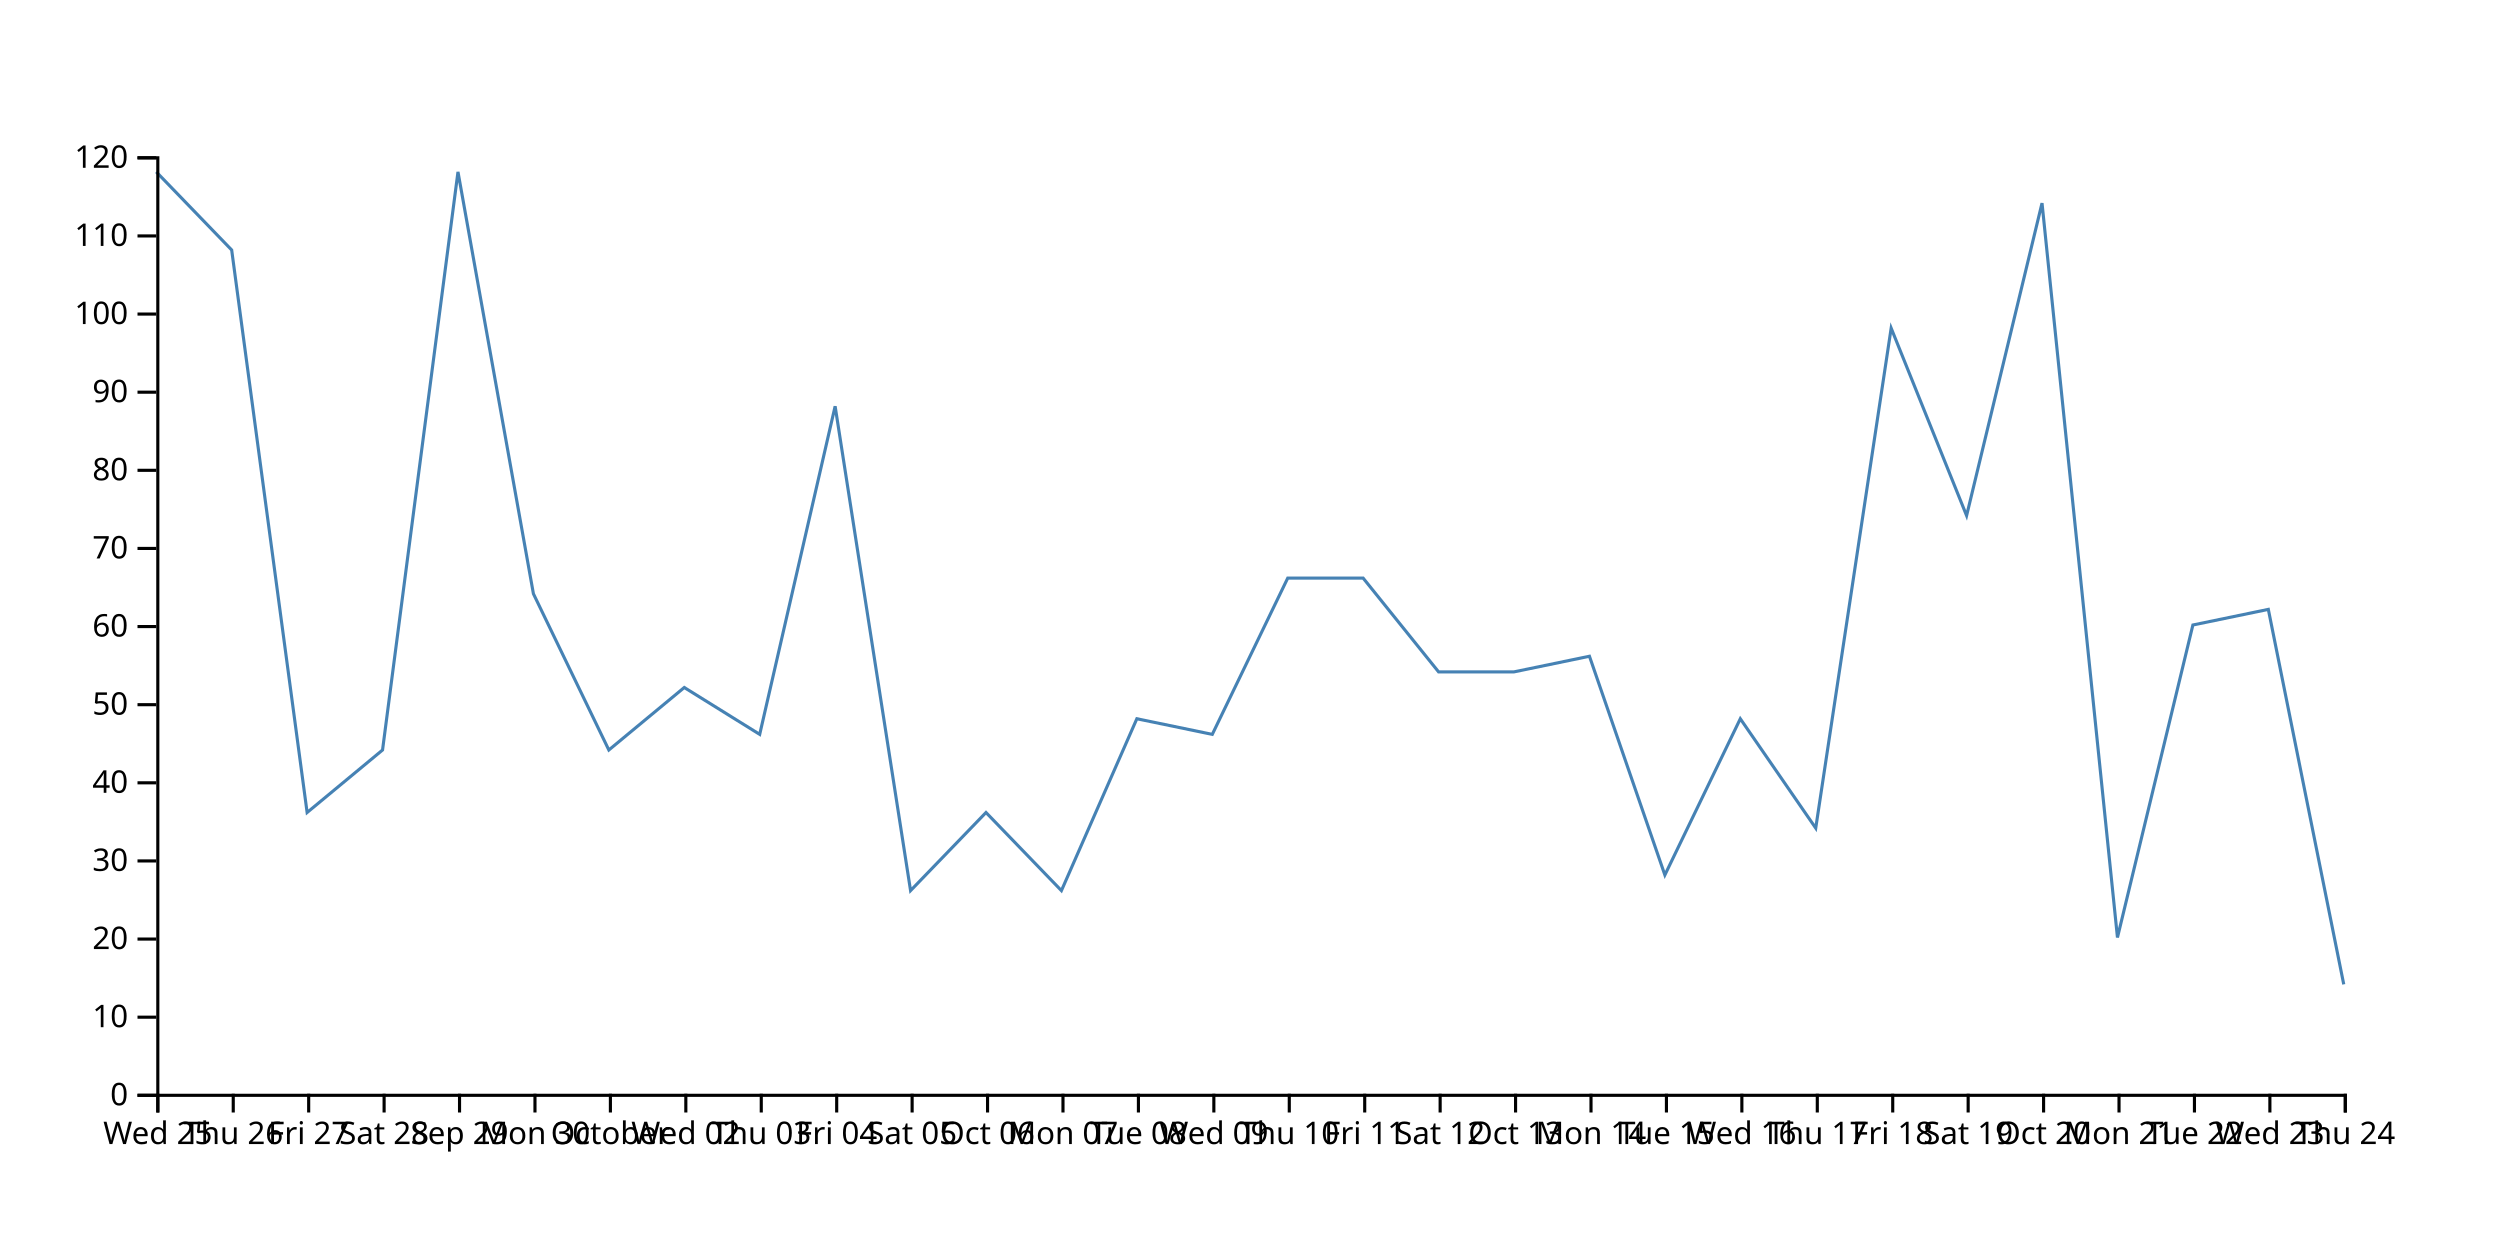
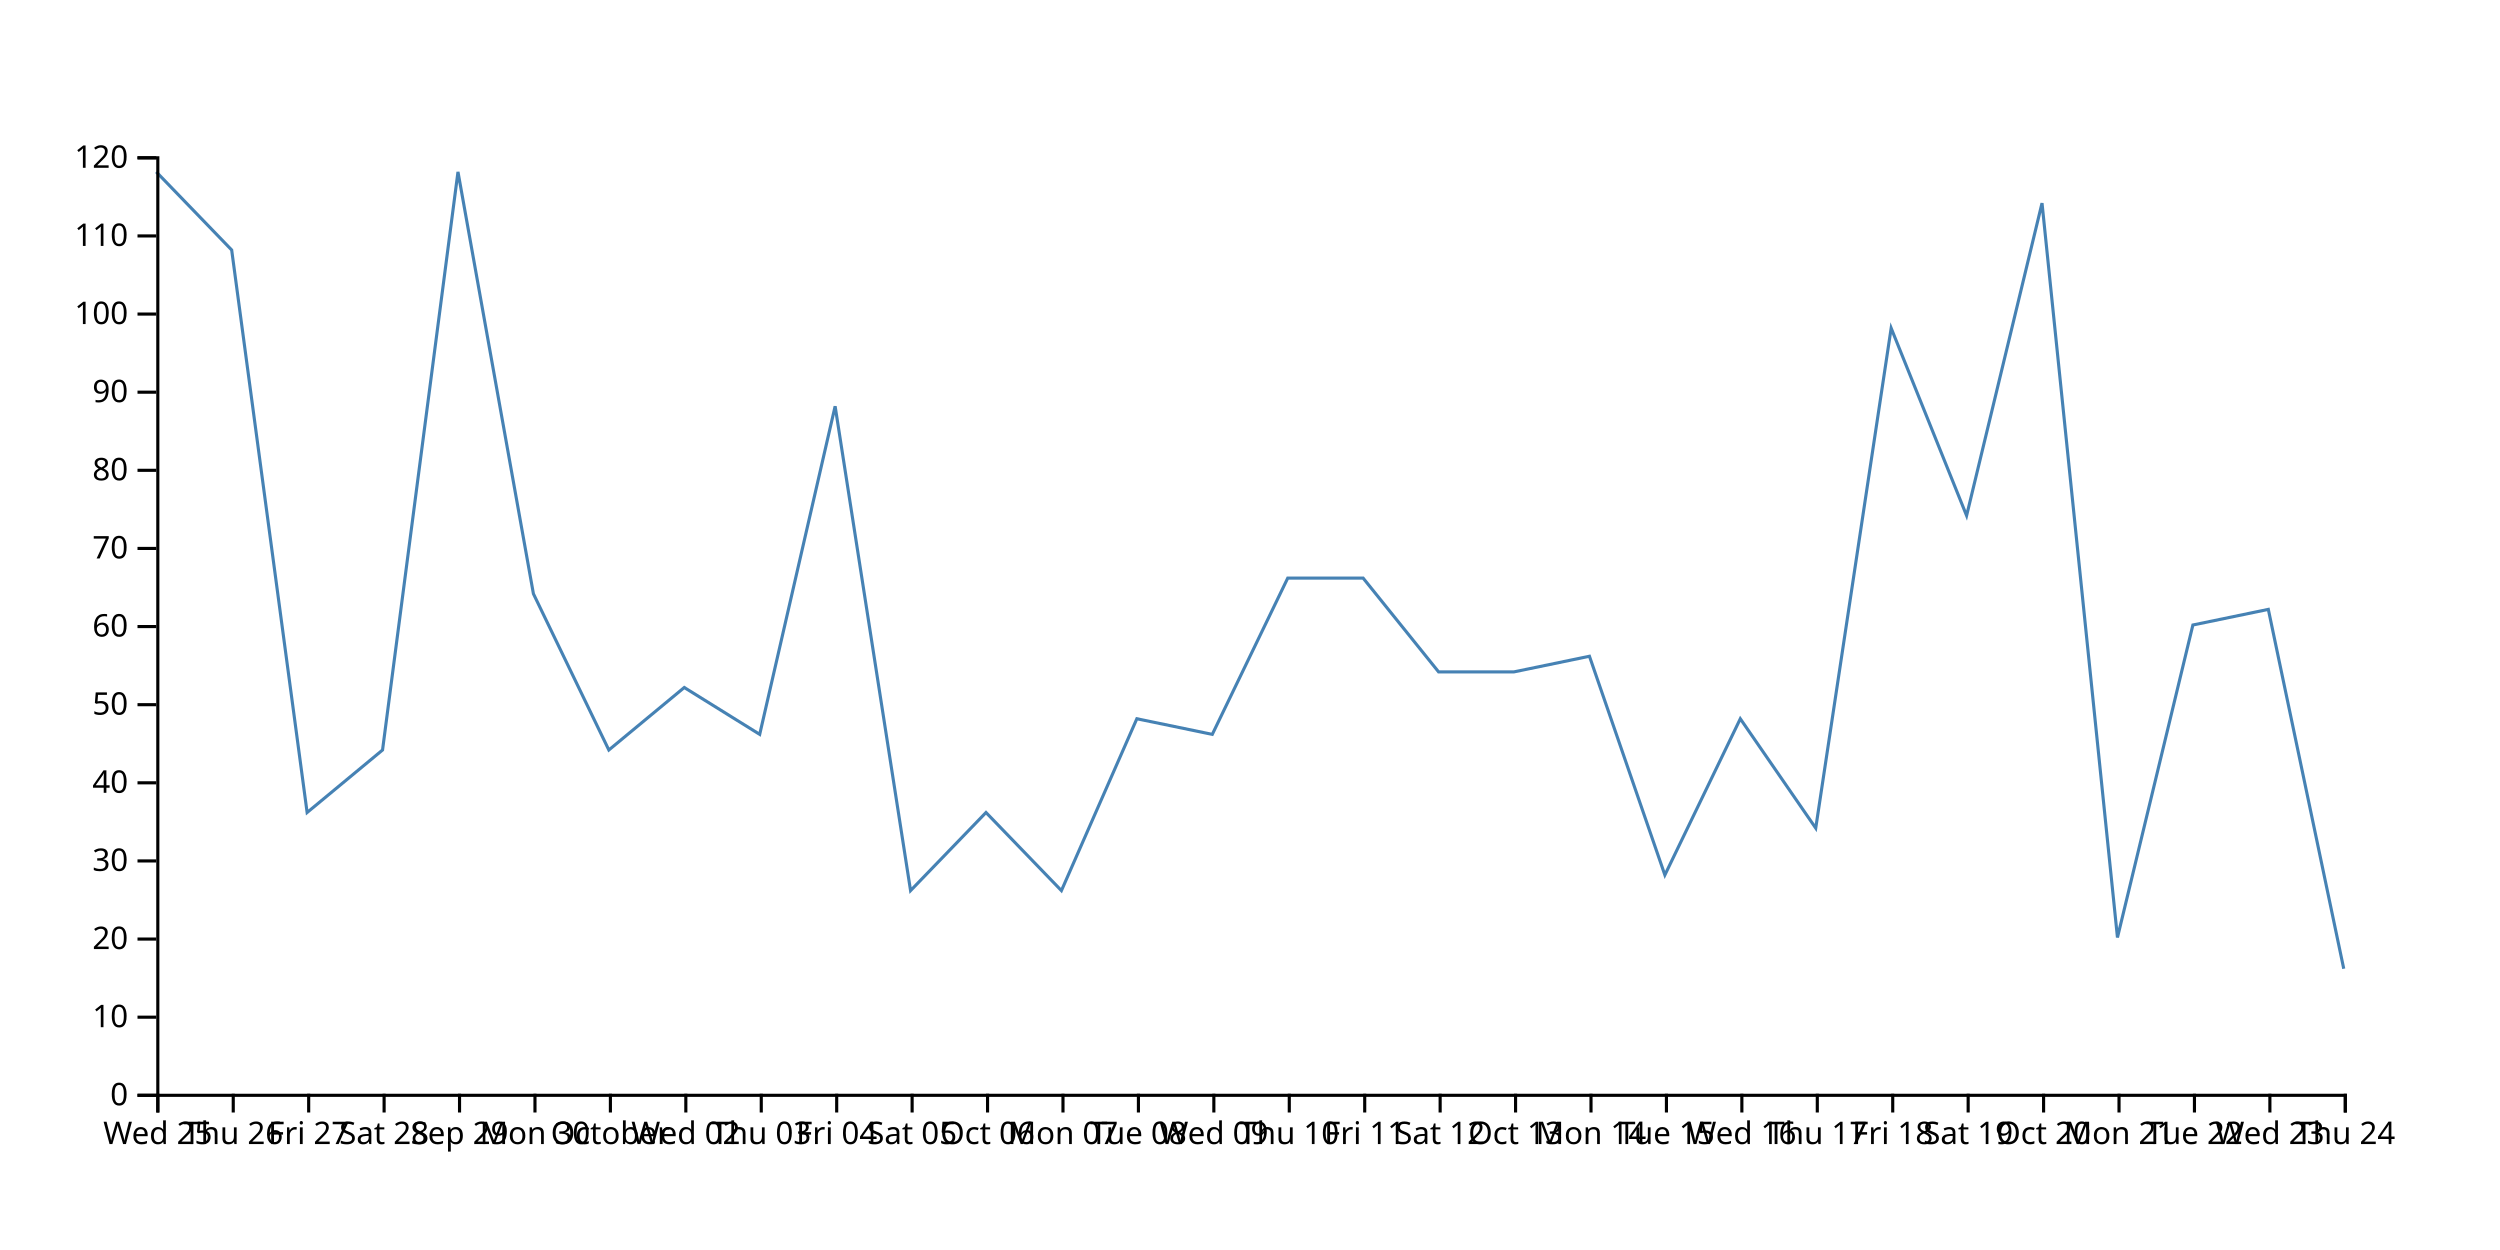
<svg xmlns="http://www.w3.org/2000/svg" width="800" height="400">
-   <path d="M750,315L725.862,195L701.724,200L677.586,300L653.448,65L629.31,165L605.172,105L581.034,265L556.897,230L532.759,280L508.621,210L484.483,215L460.345,215L436.207,185L412.069,185L387.931,235L363.793,230L339.655,285L315.517,260L291.379,285L267.241,130L243.103,235L218.966,220L194.828,240L170.69,190L146.552,55L122.414,240L98.276,260L74.138,80L50,55" fill="none" stroke="steelblue" />
+   <path d="M750,310L725.862,195L701.724,200L677.586,300L653.448,65L629.31,165L605.172,105L581.034,265L556.897,230L532.759,280L508.621,210L484.483,215L460.345,215L436.207,185L412.069,185L387.931,235L363.793,230L339.655,285L315.517,260L291.379,285L267.241,130L243.103,235L218.966,220L194.828,240L170.69,190L146.552,55L122.414,240L98.276,260L74.138,80L50,55" fill="none" stroke="steelblue" />
  <g transform="translate(0,350)" fill="none" font-size="10" font-family="sans-serif" text-anchor="middle">
    <path class="domain" stroke="currentColor" d="M50.5,6V0.5H750.5V6" />
    <g class="tick" opacity="1" transform="translate(50.5,0)">
      <line stroke="currentColor" y2="6" />
      <text fill="currentColor" y="9" dy="0.71em">Wed 25</text>
    </g>
    <g class="tick" opacity="1" transform="translate(74.63793,0)">
      <line stroke="currentColor" y2="6" />
      <text fill="currentColor" y="9" dy="0.71em">Thu 26</text>
    </g>
    <g class="tick" opacity="1" transform="translate(98.77586,0)">
      <line stroke="currentColor" y2="6" />
      <text fill="currentColor" y="9" dy="0.71em">Fri 27</text>
    </g>
    <g class="tick" opacity="1" transform="translate(122.9138,0)">
      <line stroke="currentColor" y2="6" />
      <text fill="currentColor" y="9" dy="0.71em">Sat 28</text>
    </g>
    <g class="tick" opacity="1" transform="translate(147.0517,0)">
      <line stroke="currentColor" y2="6" />
      <text fill="currentColor" y="9" dy="0.71em">Sep 29</text>
    </g>
    <g class="tick" opacity="1" transform="translate(171.1897,0)">
      <line stroke="currentColor" y2="6" />
      <text fill="currentColor" y="9" dy="0.71em">Mon 30</text>
    </g>
    <g class="tick" opacity="1" transform="translate(195.3276,0)">
      <line stroke="currentColor" y2="6" />
      <text fill="currentColor" y="9" dy="0.71em">October</text>
    </g>
    <g class="tick" opacity="1" transform="translate(219.4655,0)">
      <line stroke="currentColor" y2="6" />
      <text fill="currentColor" y="9" dy="0.71em">Wed 02</text>
    </g>
    <g class="tick" opacity="1" transform="translate(243.6034,0)">
      <line stroke="currentColor" y2="6" />
      <text fill="currentColor" y="9" dy="0.71em">Thu 03</text>
    </g>
    <g class="tick" opacity="1" transform="translate(267.7414,0)">
      <line stroke="currentColor" y2="6" />
      <text fill="currentColor" y="9" dy="0.71em">Fri 04</text>
    </g>
    <g class="tick" opacity="1" transform="translate(291.8793,0)">
      <line stroke="currentColor" y2="6" />
      <text fill="currentColor" y="9" dy="0.71em">Sat 05</text>
    </g>
    <g class="tick" opacity="1" transform="translate(316.0172,0)">
      <line stroke="currentColor" y2="6" />
      <text fill="currentColor" y="9" dy="0.71em">Oct 06</text>
    </g>
    <g class="tick" opacity="1" transform="translate(340.1552,0)">
      <line stroke="currentColor" y2="6" />
      <text fill="currentColor" y="9" dy="0.71em">Mon 07</text>
    </g>
    <g class="tick" opacity="1" transform="translate(364.2931,0)">
      <line stroke="currentColor" y2="6" />
      <text fill="currentColor" y="9" dy="0.71em">Tue 08</text>
    </g>
    <g class="tick" opacity="1" transform="translate(388.431,0)">
      <line stroke="currentColor" y2="6" />
      <text fill="currentColor" y="9" dy="0.71em">Wed 09</text>
    </g>
    <g class="tick" opacity="1" transform="translate(412.569,0)">
      <line stroke="currentColor" y2="6" />
      <text fill="currentColor" y="9" dy="0.71em">Thu 10</text>
    </g>
    <g class="tick" opacity="1" transform="translate(436.7069,0)">
      <line stroke="currentColor" y2="6" />
      <text fill="currentColor" y="9" dy="0.71em">Fri 11</text>
    </g>
    <g class="tick" opacity="1" transform="translate(460.8448,0)">
      <line stroke="currentColor" y2="6" />
      <text fill="currentColor" y="9" dy="0.71em">Sat 12</text>
    </g>
    <g class="tick" opacity="1" transform="translate(484.9828,0)">
      <line stroke="currentColor" y2="6" />
      <text fill="currentColor" y="9" dy="0.71em">Oct 13</text>
    </g>
    <g class="tick" opacity="1" transform="translate(509.1207,0)">
      <line stroke="currentColor" y2="6" />
      <text fill="currentColor" y="9" dy="0.71em">Mon 14</text>
    </g>
    <g class="tick" opacity="1" transform="translate(533.2586,0)">
      <line stroke="currentColor" y2="6" />
      <text fill="currentColor" y="9" dy="0.71em">Tue 15</text>
    </g>
    <g class="tick" opacity="1" transform="translate(557.3966,0)">
      <line stroke="currentColor" y2="6" />
      <text fill="currentColor" y="9" dy="0.71em">Wed 16</text>
    </g>
    <g class="tick" opacity="1" transform="translate(581.5345,0)">
      <line stroke="currentColor" y2="6" />
      <text fill="currentColor" y="9" dy="0.71em">Thu 17</text>
    </g>
    <g class="tick" opacity="1" transform="translate(605.6724,0)">
      <line stroke="currentColor" y2="6" />
      <text fill="currentColor" y="9" dy="0.71em">Fri 18</text>
    </g>
    <g class="tick" opacity="1" transform="translate(629.8103,0)">
      <line stroke="currentColor" y2="6" />
      <text fill="currentColor" y="9" dy="0.71em">Sat 19</text>
    </g>
    <g class="tick" opacity="1" transform="translate(653.9483,0)">
      <line stroke="currentColor" y2="6" />
      <text fill="currentColor" y="9" dy="0.71em">Oct 20</text>
    </g>
    <g class="tick" opacity="1" transform="translate(678.0862,0)">
      <line stroke="currentColor" y2="6" />
      <text fill="currentColor" y="9" dy="0.71em">Mon 21</text>
    </g>
    <g class="tick" opacity="1" transform="translate(702.2241,0)">
      <line stroke="currentColor" y2="6" />
      <text fill="currentColor" y="9" dy="0.71em">Tue 22</text>
    </g>
    <g class="tick" opacity="1" transform="translate(726.3621,0)">
      <line stroke="currentColor" y2="6" />
      <text fill="currentColor" y="9" dy="0.71em">Wed 23</text>
    </g>
    <g class="tick" opacity="1" transform="translate(750.5,0)">
      <line stroke="currentColor" y2="6" />
      <text fill="currentColor" y="9" dy="0.71em">Thu 24</text>
    </g>
  </g>
  <g transform="translate(50,0)" fill="none" font-size="10" font-family="sans-serif" text-anchor="end">
    <path class="domain" stroke="currentColor" d="M-6,350.5H0.5V50.5H-6" />
    <g class="tick" opacity="1" transform="translate(0,350.5)">
      <line stroke="currentColor" x2="-6" />
      <text fill="currentColor" x="-9" dy="0.32em">0</text>
    </g>
    <g class="tick" opacity="1" transform="translate(0,325.5)">
      <line stroke="currentColor" x2="-6" />
      <text fill="currentColor" x="-9" dy="0.32em">10</text>
    </g>
    <g class="tick" opacity="1" transform="translate(0,300.5)">
      <line stroke="currentColor" x2="-6" />
      <text fill="currentColor" x="-9" dy="0.32em">20</text>
    </g>
    <g class="tick" opacity="1" transform="translate(0,275.5)">
      <line stroke="currentColor" x2="-6" />
      <text fill="currentColor" x="-9" dy="0.32em">30</text>
    </g>
    <g class="tick" opacity="1" transform="translate(0,250.5)">
      <line stroke="currentColor" x2="-6" />
      <text fill="currentColor" x="-9" dy="0.32em">40</text>
    </g>
    <g class="tick" opacity="1" transform="translate(0,225.5)">
      <line stroke="currentColor" x2="-6" />
      <text fill="currentColor" x="-9" dy="0.32em">50</text>
    </g>
    <g class="tick" opacity="1" transform="translate(0,200.5)">
      <line stroke="currentColor" x2="-6" />
      <text fill="currentColor" x="-9" dy="0.32em">60</text>
    </g>
    <g class="tick" opacity="1" transform="translate(0,175.5)">
      <line stroke="currentColor" x2="-6" />
      <text fill="currentColor" x="-9" dy="0.32em">70</text>
    </g>
    <g class="tick" opacity="1" transform="translate(0,150.5)">
      <line stroke="currentColor" x2="-6" />
      <text fill="currentColor" x="-9" dy="0.32em">80</text>
    </g>
    <g class="tick" opacity="1" transform="translate(0,125.5)">
      <line stroke="currentColor" x2="-6" />
      <text fill="currentColor" x="-9" dy="0.32em">90</text>
    </g>
    <g class="tick" opacity="1" transform="translate(0,100.5)">
      <line stroke="currentColor" x2="-6" />
      <text fill="currentColor" x="-9" dy="0.32em">100</text>
    </g>
    <g class="tick" opacity="1" transform="translate(0,75.5)">
      <line stroke="currentColor" x2="-6" />
      <text fill="currentColor" x="-9" dy="0.32em">110</text>
    </g>
    <g class="tick" opacity="1" transform="translate(0,50.5)">
      <line stroke="currentColor" x2="-6" />
      <text fill="currentColor" x="-9" dy="0.32em">120</text>
    </g>
  </g>
</svg>
